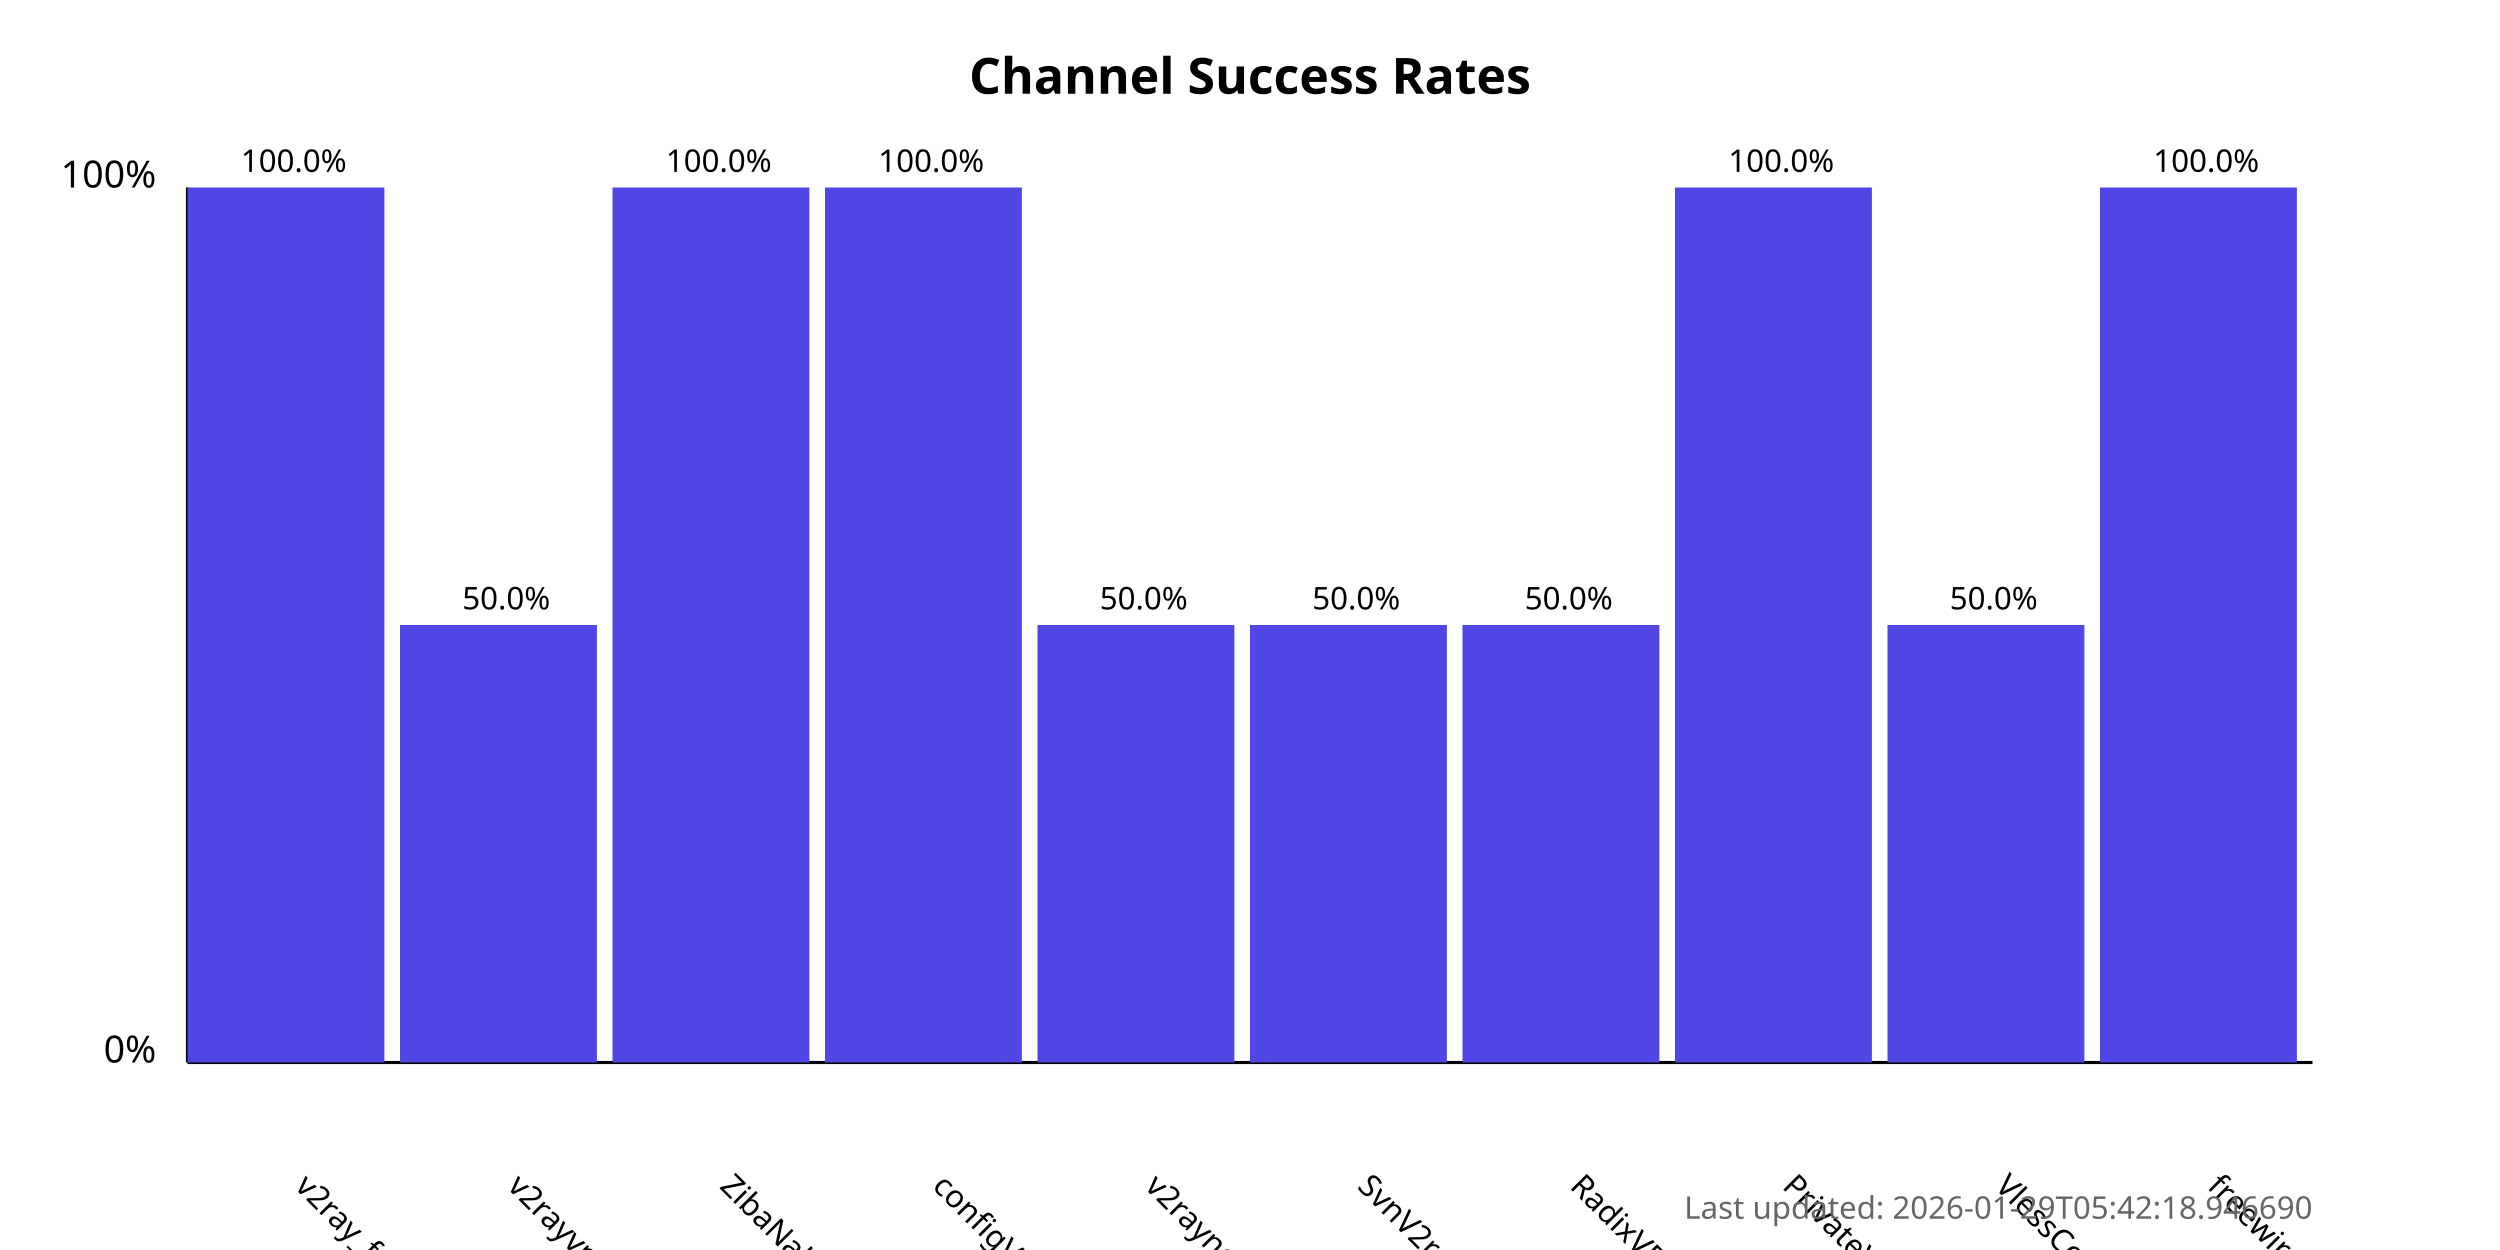
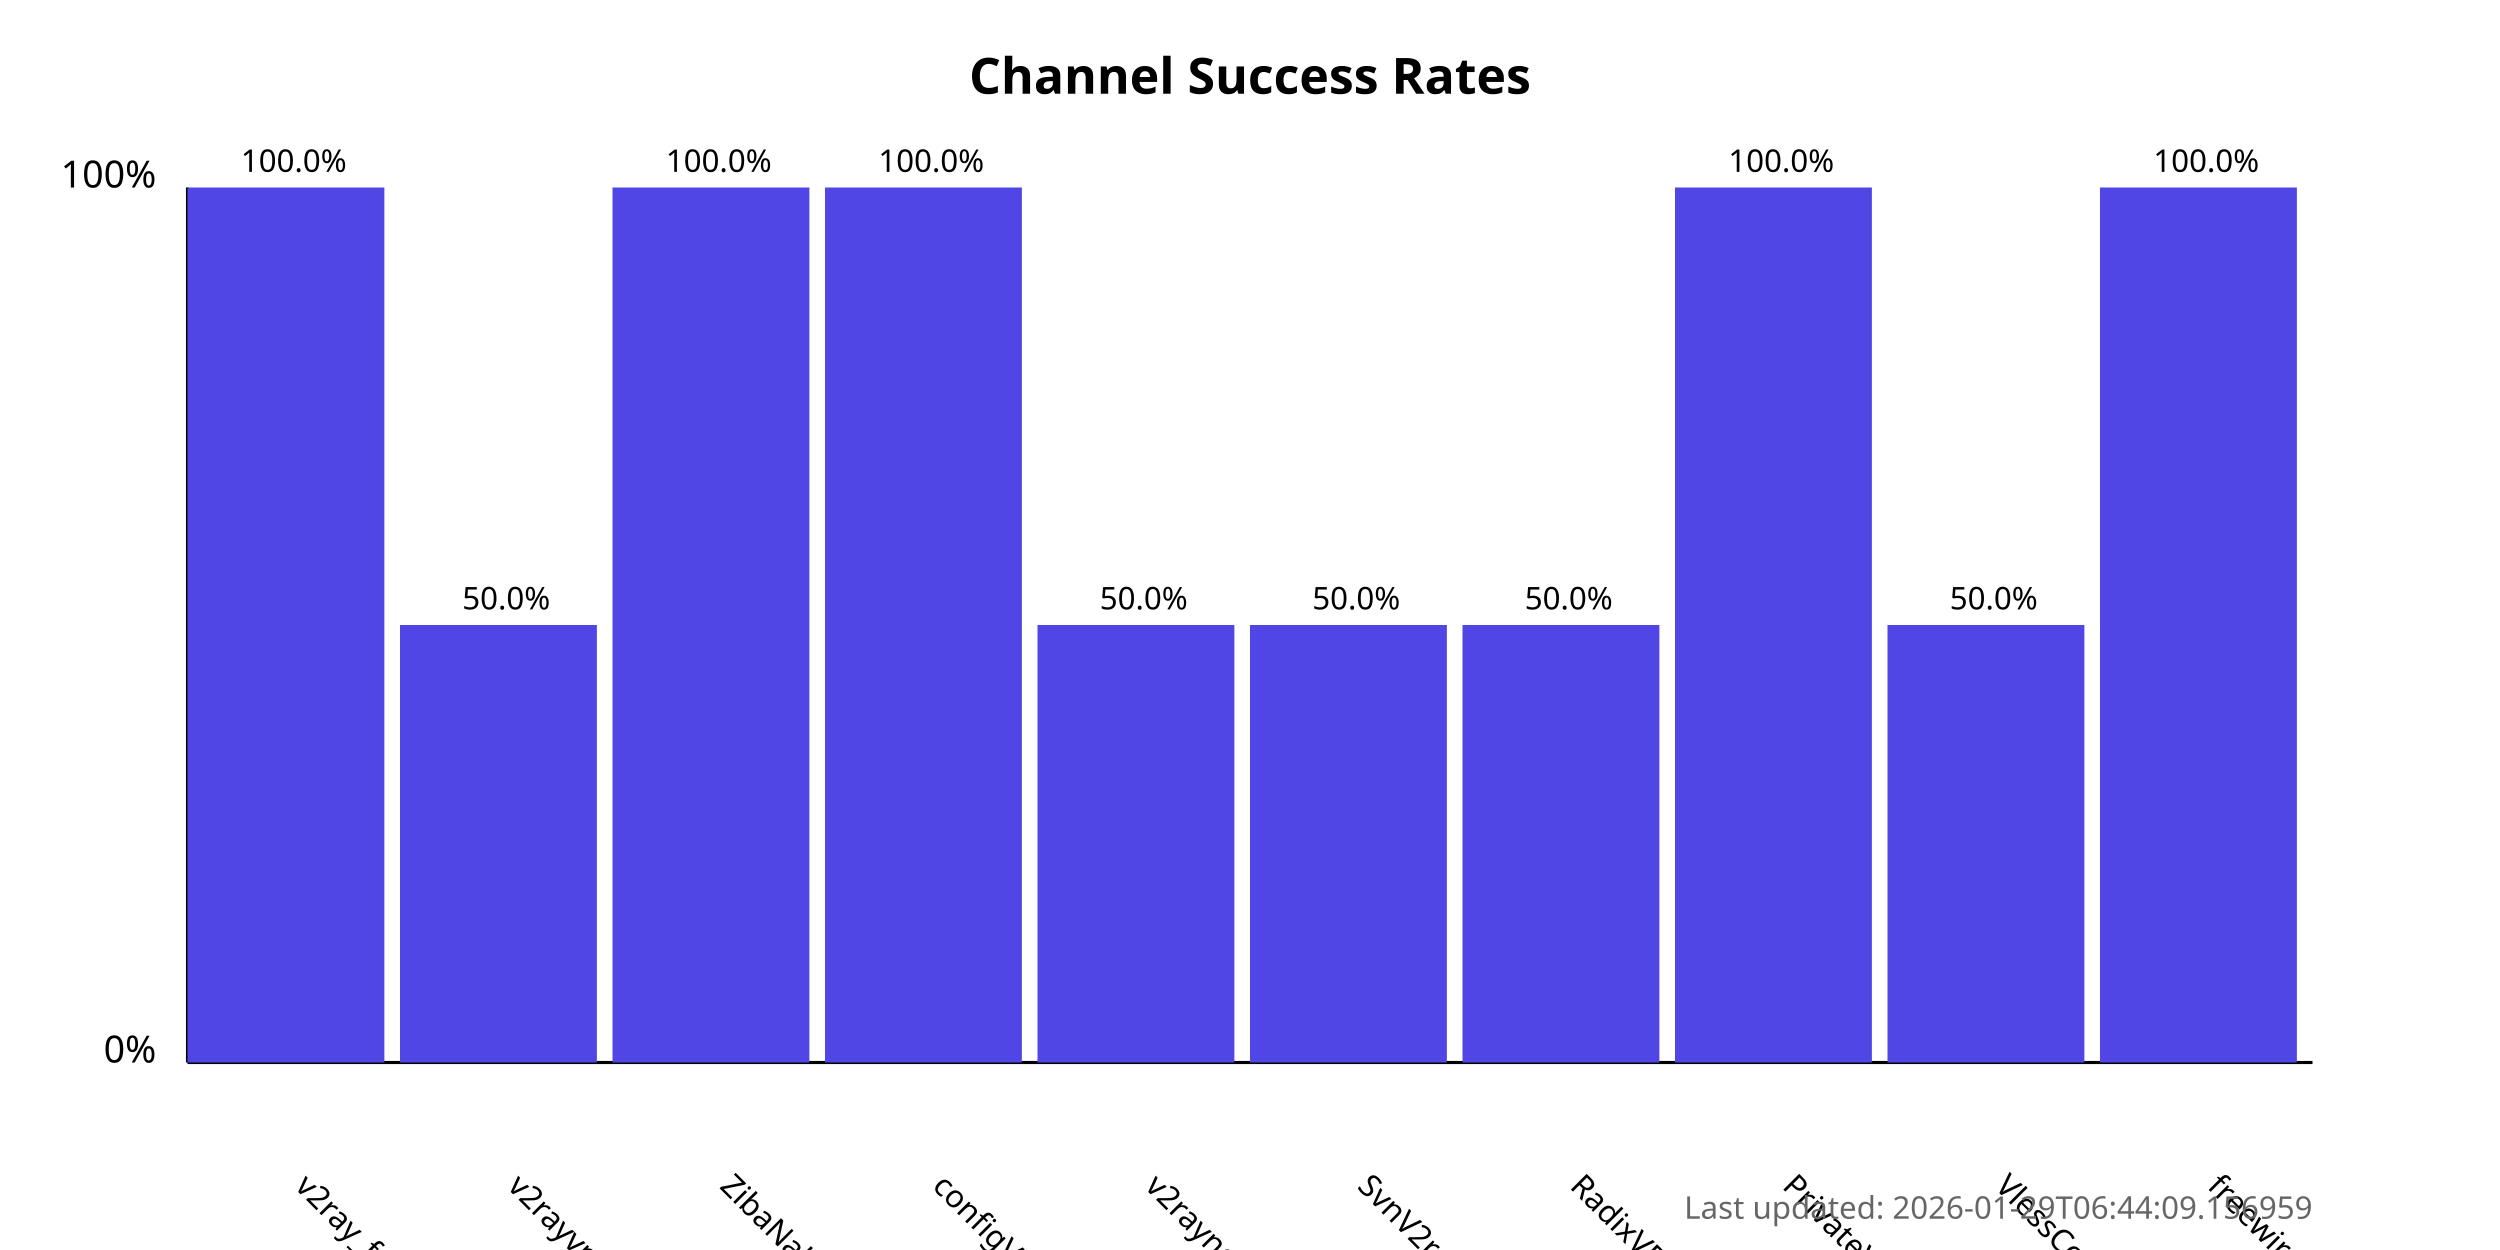
<svg xmlns="http://www.w3.org/2000/svg" width="800" height="400">
  <style>
            .chart-title { font: bold 16px sans-serif; }
            .axis-label { font: 12px sans-serif; }
            .tick-label { font: 10px sans-serif; }
            .bar { fill: #4f46e5; }
            .bar:hover { fill: #6366f1; }
            .timestamp { font: 10px sans-serif; fill: #666; }
        </style>
  <text x="400.0" y="30" text-anchor="middle" class="chart-title">
            Channel Success Rates
        </text>
  <line x1="60" y1="340" x2="60" y2="60" stroke="black" stroke-width="1" />
  <line x1="60" y1="340" x2="740" y2="340" stroke="black" stroke-width="1" />
  <text x="50" y="340" text-anchor="end" class="axis-label">0%</text>
  <text x="50" y="60" text-anchor="end" class="axis-label">100%</text>
  <g>
    <rect x="60" y="60.0" width="63.0" height="280.0" class="bar" />
    <text x="94.0" y="380" transform="rotate(45, 94.0, 380)" text-anchor="start" class="tick-label">
                v2ray_free_conf
            </text>
    <text x="94.0" y="55.0" text-anchor="middle" class="tick-label">
                100.0%
            </text>
  </g>
  <g>
    <rect x="128.0" y="200.0" width="63.0" height="140.0" class="bar" />
    <text x="162.0" y="380" transform="rotate(45, 162.0, 380)" text-anchor="start" class="tick-label">
                v2rayvpno
            </text>
    <text x="162.0" y="195.0" text-anchor="middle" class="tick-label">
                50.0%
            </text>
  </g>
  <g>
    <rect x="196.0" y="60.0" width="63.0" height="280.0" class="bar" />
    <text x="230.0" y="380" transform="rotate(45, 230.0, 380)" text-anchor="start" class="tick-label">
                ZibaNabz
            </text>
    <text x="230.0" y="55.0" text-anchor="middle" class="tick-label">
                100.0%
            </text>
  </g>
  <g>
    <rect x="264.0" y="60.0" width="63.0" height="280.0" class="bar" />
    <text x="298.0" y="380" transform="rotate(45, 298.0, 380)" text-anchor="start" class="tick-label">
                configV2rayForFree
            </text>
    <text x="298.0" y="55.0" text-anchor="middle" class="tick-label">
                100.0%
            </text>
  </g>
  <g>
    <rect x="332.0" y="200.0" width="63.0" height="140.0" class="bar" />
    <text x="366.0" y="380" transform="rotate(45, 366.0, 380)" text-anchor="start" class="tick-label">
                v2rayngvpn
            </text>
    <text x="366.0" y="195.0" text-anchor="middle" class="tick-label">
                50.0%
            </text>
  </g>
  <g>
    <rect x="400.0" y="200.0" width="63.0" height="140.0" class="bar" />
    <text x="434.0" y="380" transform="rotate(45, 434.0, 380)" text-anchor="start" class="tick-label">
                SvnV2ray
            </text>
    <text x="434.0" y="195.0" text-anchor="middle" class="tick-label">
                50.0%
            </text>
  </g>
  <g>
    <rect x="468.0" y="200.0" width="63.0" height="140.0" class="bar" />
    <text x="502.0" y="380" transform="rotate(45, 502.0, 380)" text-anchor="start" class="tick-label">
                RadixVPN
            </text>
    <text x="502.0" y="195.0" text-anchor="middle" class="tick-label">
                50.0%
            </text>
  </g>
  <g>
    <rect x="536.0" y="60.0" width="63.0" height="280.0" class="bar" />
    <text x="570.0" y="380" transform="rotate(45, 570.0, 380)" text-anchor="start" class="tick-label">
                PrivateVPNs
            </text>
    <text x="570.0" y="55.0" text-anchor="middle" class="tick-label">
                100.0%
            </text>
  </g>
  <g>
    <rect x="604.0" y="200.0" width="63.0" height="140.0" class="bar" />
    <text x="638.0" y="380" transform="rotate(45, 638.0, 380)" text-anchor="start" class="tick-label">
                VlessConfig
            </text>
    <text x="638.0" y="195.0" text-anchor="middle" class="tick-label">
                50.0%
            </text>
  </g>
  <g>
    <rect x="672.0" y="60.0" width="63.0" height="280.0" class="bar" />
    <text x="706.0" y="380" transform="rotate(45, 706.0, 380)" text-anchor="start" class="tick-label">
                freewireguard
            </text>
    <text x="706.0" y="55.0" text-anchor="middle" class="tick-label">
                100.0%
            </text>
  </g>
  <text x="740" y="390" text-anchor="end" class="timestamp">
-             Last updated: 2026-01-29T05:42:18.946690
+             Last updated: 2026-01-29T06:44:09.156959
        </text>
</svg>
